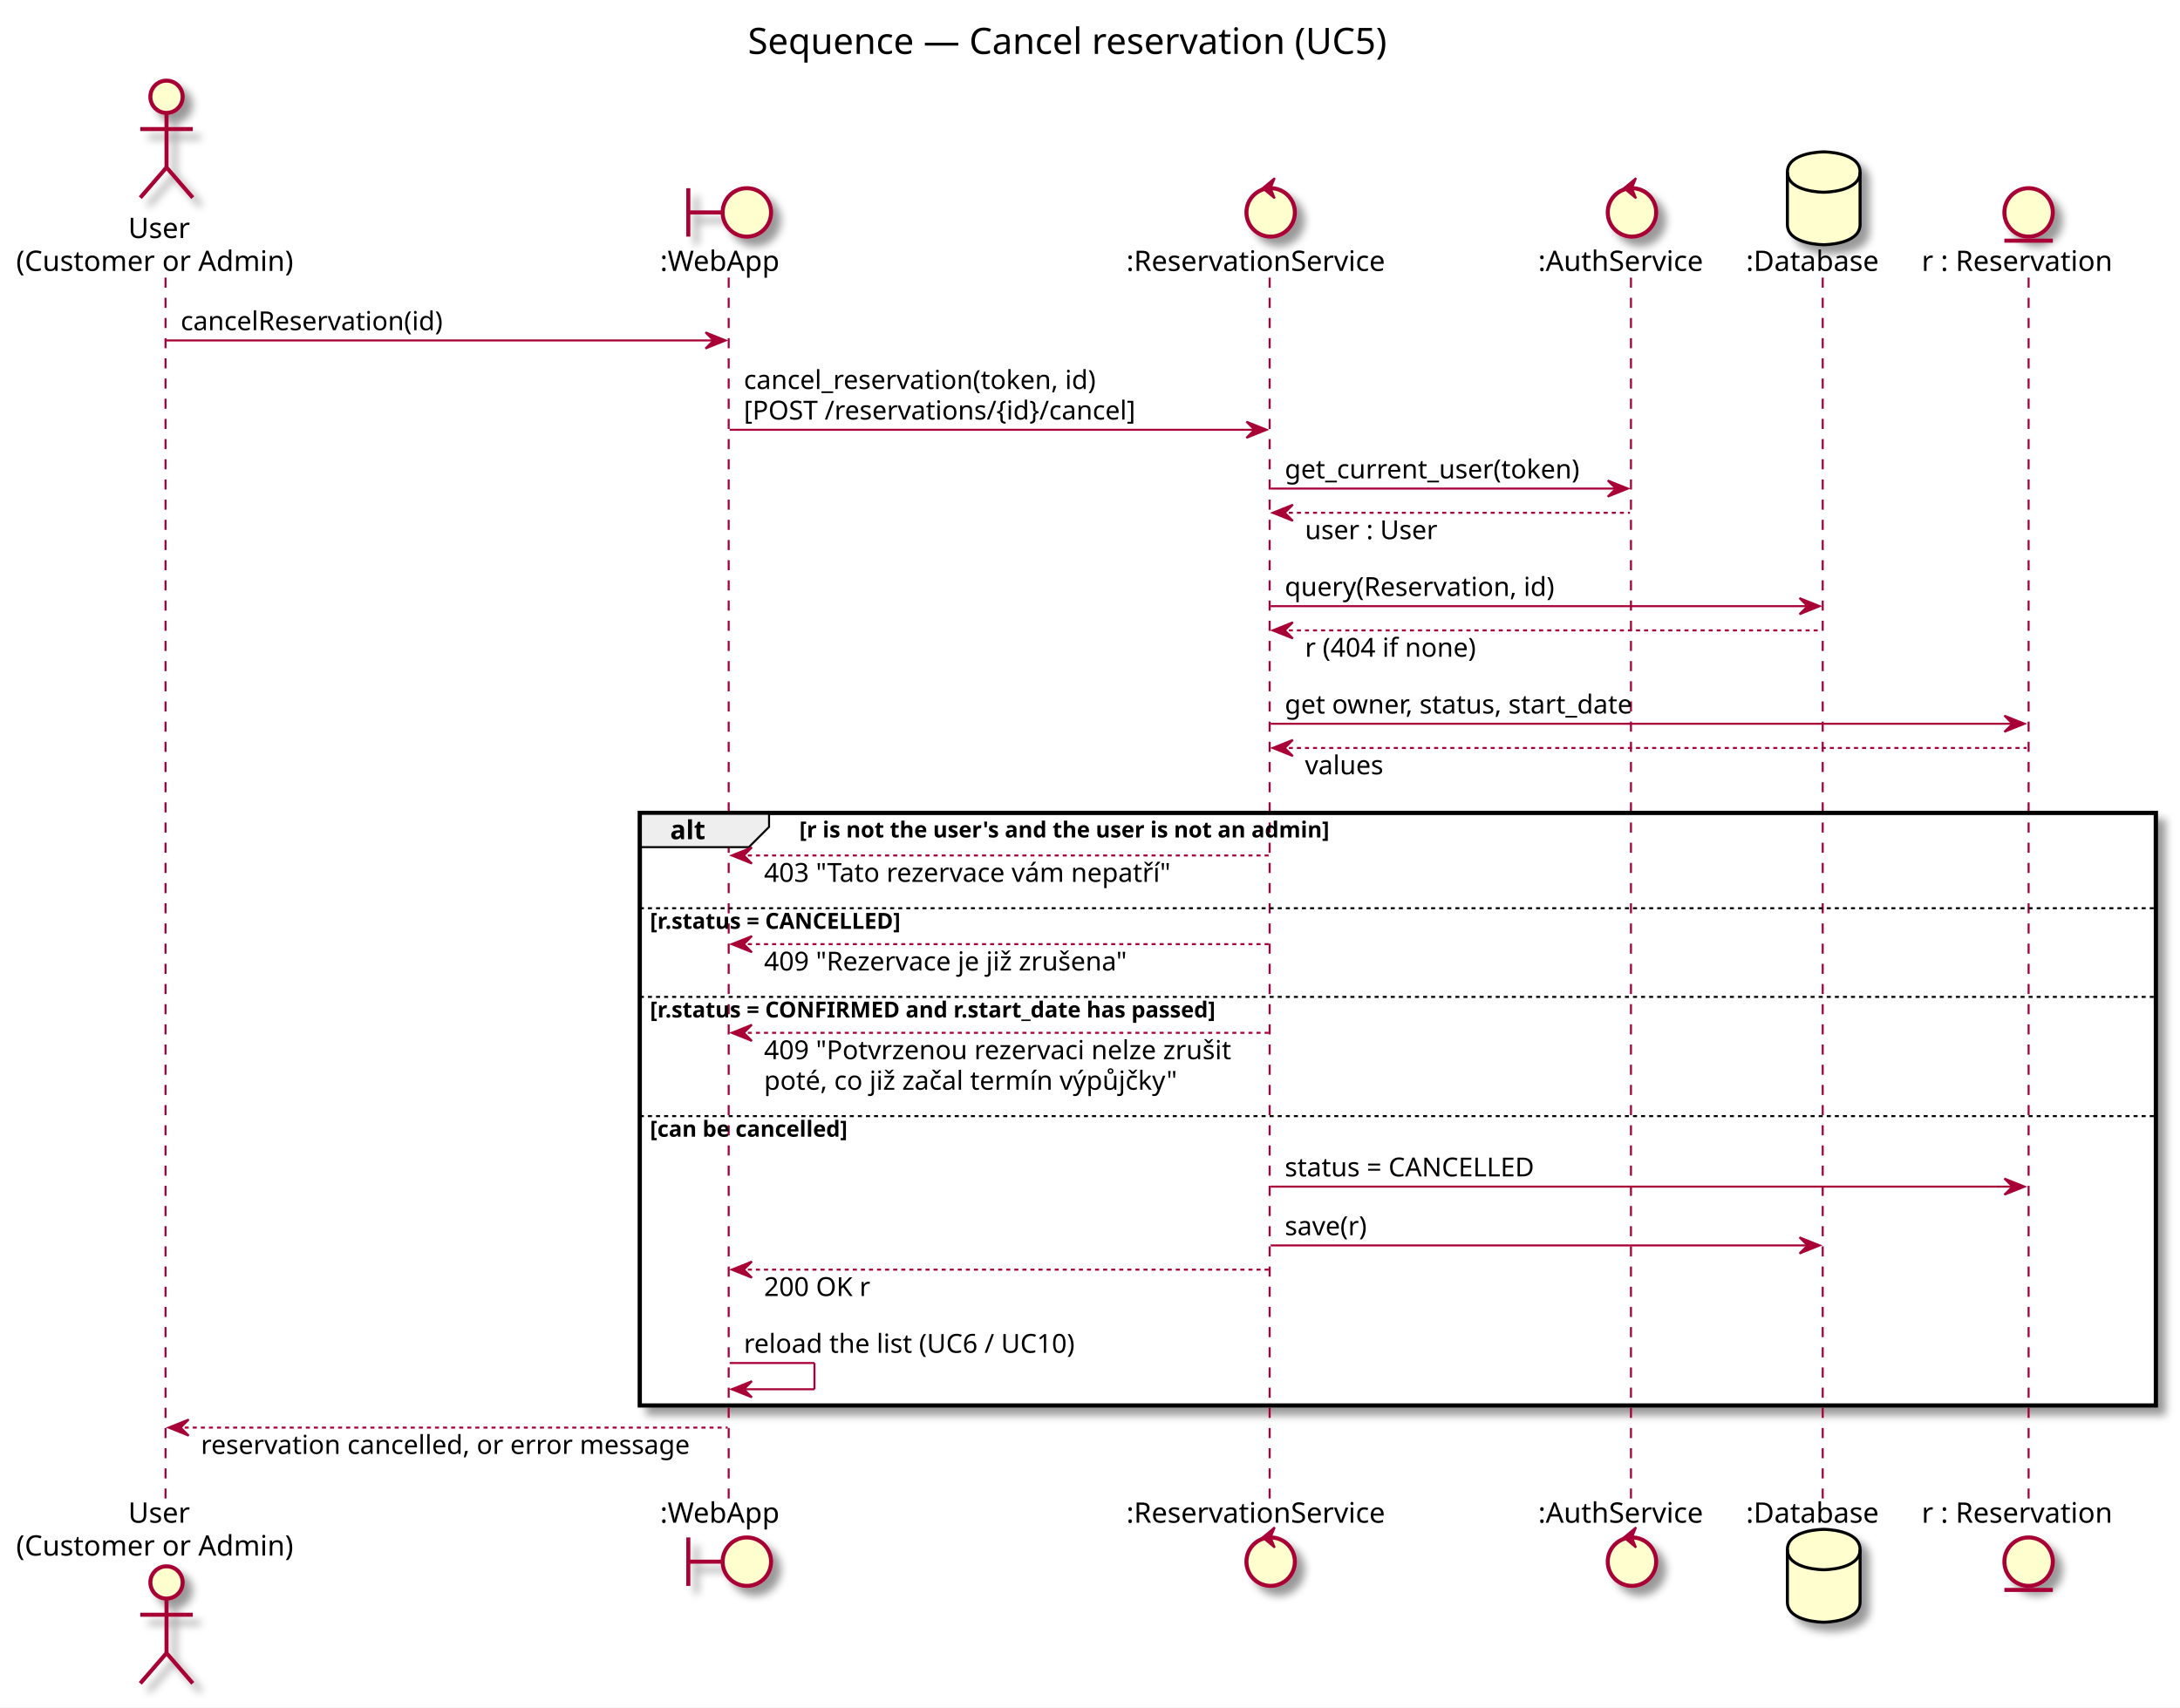
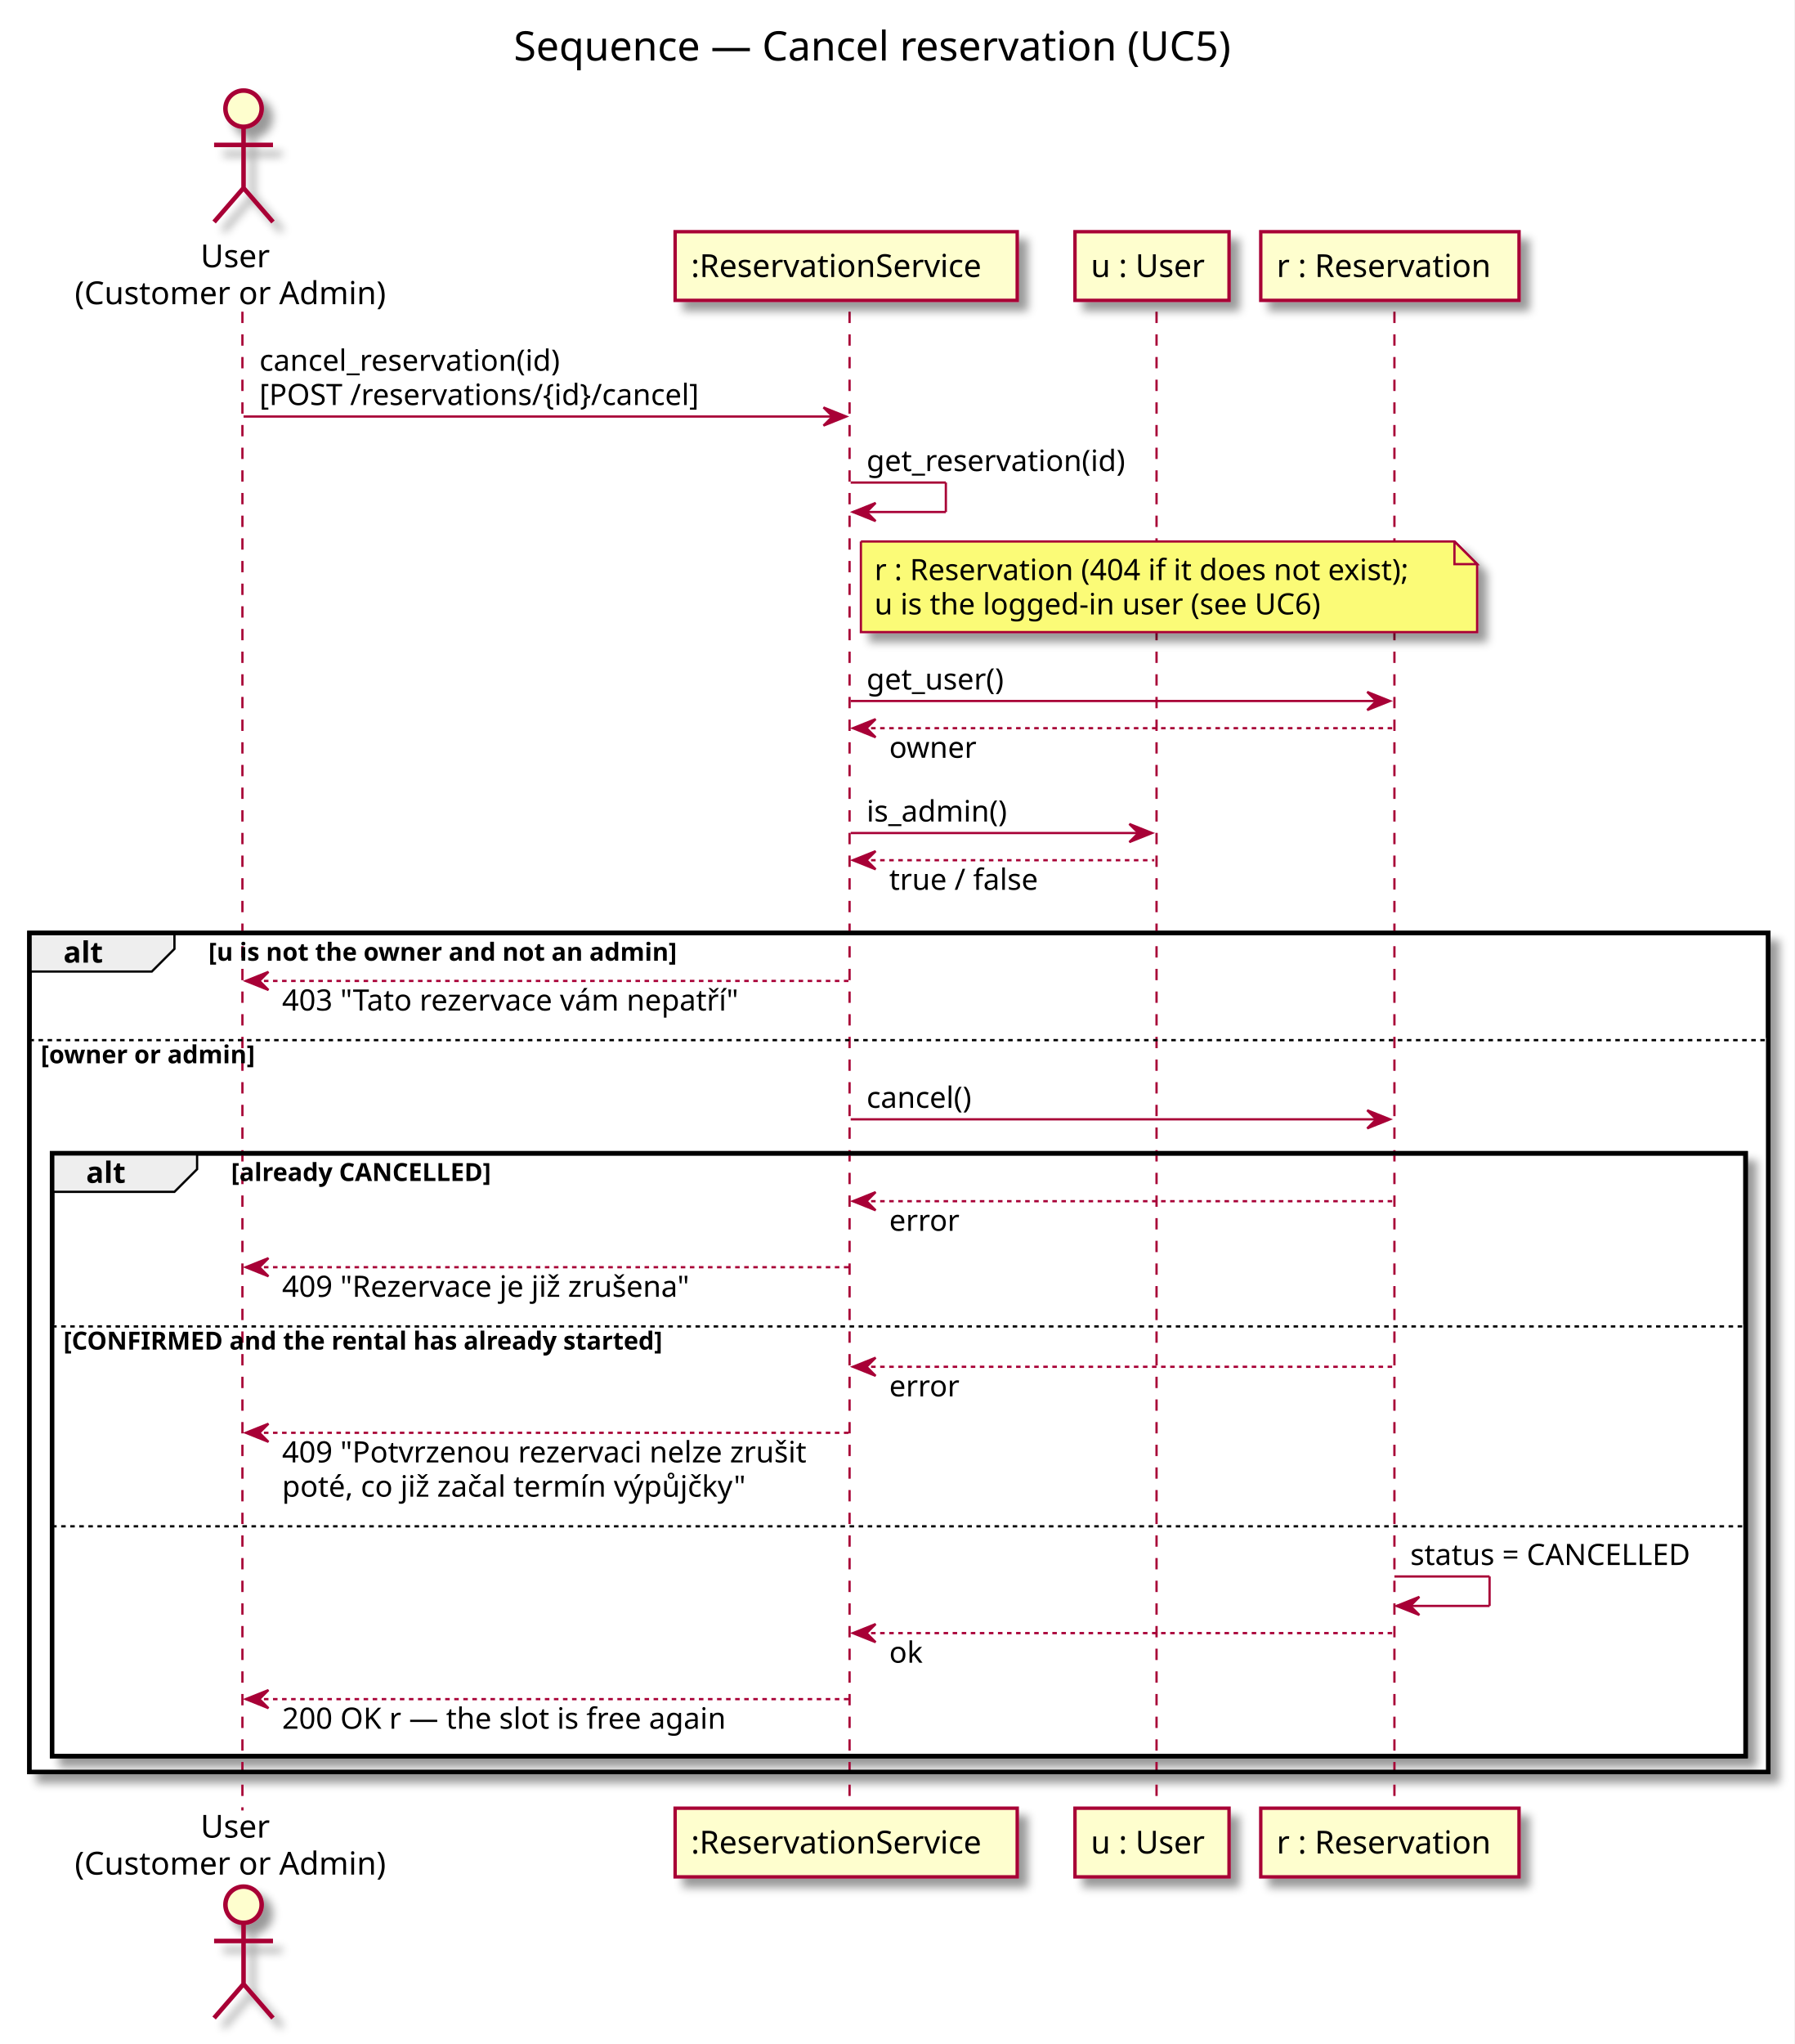
- <svg xmlns="http://www.w3.org/2000/svg" contentScriptType="application/ecmascript" contentStyleType="text/css" height="846px" preserveAspectRatio="none" style="width:1080px;height:846px;" version="1.1" viewBox="0 0 1080 846" width="1080px" zoomAndPan="magnify">
+ <svg xmlns="http://www.w3.org/2000/svg" contentScriptType="application/ecmascript" contentStyleType="text/css" height="902px" preserveAspectRatio="none" style="width:792px;height:902px;" version="1.1" viewBox="0 0 792 902" width="792px" zoomAndPan="magnify">
  <rect width="100%" height="100%" fill="white" />
  <defs>
-     <filter height="300%" id="fadjbpyab1shi" width="300%" x="-1" y="-1">
+     <filter height="300%" id="f1ro5uj78qenhs" width="300%" x="-1" y="-1">
      <feGaussianBlur result="blurOut" stdDeviation="2.0" />
      <feColorMatrix in="blurOut" result="blurOut2" type="matrix" values="0 0 0 0 0 0 0 0 0 0 0 0 0 0 0 0 0 0 .4 0" />
      <feOffset dx="4.0" dy="4.0" in="blurOut2" result="blurOut3" />
      <feBlend in="SourceGraphic" in2="blurOut3" mode="normal" />
    </filter>
  </defs>
  <g>
-     <text fill="#000000" font-family="sans-serif" font-size="18" lengthAdjust="spacingAndGlyphs" textLength="340" x="370.5" y="26.708">Sequence — Cancel reservation (UC5)</text>
-     <rect fill="#FFFFFF" filter="url(#fadjbpyab1shi)" height="293.609" style="stroke: #000000; stroke-width: 2.0;" width="751" x="317" y="402.742" />
-     <rect fill="#FFFFFF" height="43.938" style="stroke: none; stroke-width: 1.0;" width="751" x="317" y="449.008" />
-     <rect fill="#FFFFFF" height="59.07" style="stroke: none; stroke-width: 1.0;" width="751" x="317" y="492.945" />
-     <rect fill="#FFFFFF" height="144.336" style="stroke: none; stroke-width: 1.0;" width="751" x="317" y="552.016" />
-     <line style="stroke: #A80036; stroke-width: 1.0; stroke-dasharray: 5.0,5.0;" x1="82" x2="82" y1="137.547" y2="742.484" />
-     <line style="stroke: #A80036; stroke-width: 1.0; stroke-dasharray: 5.0,5.0;" x1="361" x2="361" y1="137.547" y2="742.484" />
-     <line style="stroke: #A80036; stroke-width: 1.0; stroke-dasharray: 5.0,5.0;" x1="629" x2="629" y1="137.547" y2="742.484" />
-     <line style="stroke: #A80036; stroke-width: 1.0; stroke-dasharray: 5.0,5.0;" x1="808" x2="808" y1="137.547" y2="742.484" />
-     <line style="stroke: #A80036; stroke-width: 1.0; stroke-dasharray: 5.0,5.0;" x1="903" x2="903" y1="137.547" y2="742.484" />
-     <line style="stroke: #A80036; stroke-width: 1.0; stroke-dasharray: 5.0,5.0;" x1="1005" x2="1005" y1="137.547" y2="742.484" />
-     <text fill="#000000" font-family="sans-serif" font-size="14" lengthAdjust="spacingAndGlyphs" textLength="32" x="63.5" y="117.948">User</text>
-     <text fill="#000000" font-family="sans-serif" font-size="14" lengthAdjust="spacingAndGlyphs" textLength="143" x="8" y="134.245">(Customer or Admin)</text>
-     <ellipse cx="82.5" cy="47.953" fill="#FEFECE" filter="url(#fadjbpyab1shi)" rx="8" ry="8" style="stroke: #A80036; stroke-width: 2.0;" />
-     <path d="M82.5,55.953 L82.5,82.953 M69.5,63.953 L95.5,63.953 M82.5,82.953 L69.5,97.953 M82.5,82.953 L95.5,97.953 " fill="none" filter="url(#fadjbpyab1shi)" style="stroke: #A80036; stroke-width: 2.0;" />
-     <text fill="#000000" font-family="sans-serif" font-size="14" lengthAdjust="spacingAndGlyphs" textLength="32" x="63.5" y="754.48">User</text>
-     <text fill="#000000" font-family="sans-serif" font-size="14" lengthAdjust="spacingAndGlyphs" textLength="143" x="8" y="770.776">(Customer or Admin)</text>
-     <ellipse cx="82.5" cy="784.078" fill="#FEFECE" filter="url(#fadjbpyab1shi)" rx="8" ry="8" style="stroke: #A80036; stroke-width: 2.0;" />
-     <path d="M82.5,792.078 L82.5,819.078 M69.5,800.078 L95.5,800.078 M82.5,819.078 L69.5,834.078 M82.5,819.078 L95.5,834.078 " fill="none" filter="url(#fadjbpyab1shi)" style="stroke: #A80036; stroke-width: 2.0;" />
-     <text fill="#000000" font-family="sans-serif" font-size="14" lengthAdjust="spacingAndGlyphs" textLength="63" x="327" y="134.245">:WebApp</text>
-     <path d="M341,93.25 L341,117.25 M341,105.25 L358,105.25 " fill="none" filter="url(#fadjbpyab1shi)" style="stroke: #A80036; stroke-width: 2.0;" />
-     <ellipse cx="370" cy="105.25" fill="#FEFECE" filter="url(#fadjbpyab1shi)" rx="12" ry="12" style="stroke: #A80036; stroke-width: 2.0;" />
-     <text fill="#000000" font-family="sans-serif" font-size="14" lengthAdjust="spacingAndGlyphs" textLength="63" x="327" y="754.48">:WebApp</text>
-     <path d="M341,761.781 L341,785.781 M341,773.781 L358,773.781 " fill="none" filter="url(#fadjbpyab1shi)" style="stroke: #A80036; stroke-width: 2.0;" />
-     <ellipse cx="370" cy="773.781" fill="#FEFECE" filter="url(#fadjbpyab1shi)" rx="12" ry="12" style="stroke: #A80036; stroke-width: 2.0;" />
-     <text fill="#000000" font-family="sans-serif" font-size="14" lengthAdjust="spacingAndGlyphs" textLength="137" x="558" y="134.245">:ReservationService</text>
-     <ellipse cx="629.5" cy="105.25" fill="#FEFECE" filter="url(#fadjbpyab1shi)" rx="12" ry="12" style="stroke: #A80036; stroke-width: 2.0;" />
-     <polygon fill="#A80036" points="625.5,93.25,631.5,88.25,629.5,93.25,631.5,98.25,625.5,93.25" style="stroke: #A80036; stroke-width: 1.0;" />
-     <text fill="#000000" font-family="sans-serif" font-size="14" lengthAdjust="spacingAndGlyphs" textLength="137" x="558" y="754.48">:ReservationService</text>
-     <ellipse cx="629.5" cy="773.781" fill="#FEFECE" filter="url(#fadjbpyab1shi)" rx="12" ry="12" style="stroke: #A80036; stroke-width: 2.0;" />
-     <polygon fill="#A80036" points="625.5,761.781,631.5,756.781,629.5,761.781,631.5,766.781,625.5,761.781" style="stroke: #A80036; stroke-width: 1.0;" />
-     <text fill="#000000" font-family="sans-serif" font-size="14" lengthAdjust="spacingAndGlyphs" textLength="87" x="762" y="134.245">:AuthService</text>
-     <ellipse cx="808.5" cy="105.25" fill="#FEFECE" filter="url(#fadjbpyab1shi)" rx="12" ry="12" style="stroke: #A80036; stroke-width: 2.0;" />
-     <polygon fill="#A80036" points="804.5,93.25,810.5,88.25,808.5,93.25,810.5,98.25,804.5,93.25" style="stroke: #A80036; stroke-width: 1.0;" />
-     <text fill="#000000" font-family="sans-serif" font-size="14" lengthAdjust="spacingAndGlyphs" textLength="87" x="762" y="754.48">:AuthService</text>
-     <ellipse cx="808.5" cy="773.781" fill="#FEFECE" filter="url(#fadjbpyab1shi)" rx="12" ry="12" style="stroke: #A80036; stroke-width: 2.0;" />
-     <polygon fill="#A80036" points="804.5,761.781,810.5,756.781,808.5,761.781,810.5,766.781,804.5,761.781" style="stroke: #A80036; stroke-width: 1.0;" />
-     <text fill="#000000" font-family="sans-serif" font-size="14" lengthAdjust="spacingAndGlyphs" textLength="71" x="865" y="134.245">:Database</text>
-     <path d="M885.5,85.25 C885.5,75.25 903.5,75.25 903.5,75.25 C903.5,75.25 921.5,75.25 921.5,85.25 L921.5,111.25 C921.5,121.25 903.5,121.25 903.5,121.25 C903.5,121.25 885.5,121.25 885.5,111.25 L885.5,85.25 " fill="#FEFECE" filter="url(#fadjbpyab1shi)" style="stroke: #000000; stroke-width: 1.5;" />
-     <path d="M885.5,85.25 C885.5,95.25 903.5,95.25 903.5,95.25 C903.5,95.25 921.5,95.25 921.5,85.25 " fill="none" style="stroke: #000000; stroke-width: 1.5;" />
-     <text fill="#000000" font-family="sans-serif" font-size="14" lengthAdjust="spacingAndGlyphs" textLength="71" x="865" y="754.48">:Database</text>
-     <path d="M885.5,767.781 C885.5,757.781 903.5,757.781 903.5,757.781 C903.5,757.781 921.5,757.781 921.5,767.781 L921.5,793.781 C921.5,803.781 903.5,803.781 903.5,803.781 C903.5,803.781 885.5,803.781 885.5,793.781 L885.5,767.781 " fill="#FEFECE" filter="url(#fadjbpyab1shi)" style="stroke: #000000; stroke-width: 1.5;" />
-     <path d="M885.5,767.781 C885.5,777.781 903.5,777.781 903.5,777.781 C903.5,777.781 921.5,777.781 921.5,767.781 " fill="none" style="stroke: #000000; stroke-width: 1.5;" />
-     <text fill="#000000" font-family="sans-serif" font-size="14" lengthAdjust="spacingAndGlyphs" textLength="100" x="952" y="134.245">r : Reservation</text>
-     <ellipse cx="1005" cy="105.25" fill="#FEFECE" filter="url(#fadjbpyab1shi)" rx="12" ry="12" style="stroke: #A80036; stroke-width: 2.0;" />
-     <line style="stroke: #A80036; stroke-width: 2.0;" x1="993" x2="1017" y1="119.25" y2="119.25" />
-     <text fill="#000000" font-family="sans-serif" font-size="14" lengthAdjust="spacingAndGlyphs" textLength="100" x="952" y="754.48">r : Reservation</text>
-     <ellipse cx="1005" cy="773.781" fill="#FEFECE" filter="url(#fadjbpyab1shi)" rx="12" ry="12" style="stroke: #A80036; stroke-width: 2.0;" />
-     <line style="stroke: #A80036; stroke-width: 2.0;" x1="993" x2="1017" y1="787.781" y2="787.781" />
-     <polygon fill="#A80036" points="349.5,164.68,359.5,168.68,349.5,172.68,353.5,168.68" style="stroke: #A80036; stroke-width: 1.0;" />
-     <line style="stroke: #A80036; stroke-width: 1.0;" x1="82.5" x2="355.5" y1="168.68" y2="168.68" />
-     <text fill="#000000" font-family="sans-serif" font-size="13" lengthAdjust="spacingAndGlyphs" textLength="137" x="89.5" y="163.614">cancelReservation(id)</text>
-     <polygon fill="#A80036" points="617.5,208.945,627.5,212.945,617.5,216.945,621.5,212.945" style="stroke: #A80036; stroke-width: 1.0;" />
-     <line style="stroke: #A80036; stroke-width: 1.0;" x1="361.5" x2="623.5" y1="212.945" y2="212.945" />
-     <text fill="#000000" font-family="sans-serif" font-size="13" lengthAdjust="spacingAndGlyphs" textLength="185" x="368.5" y="192.747">cancel_reservation(token, id)</text>
-     <text fill="#000000" font-family="sans-serif" font-size="13" lengthAdjust="spacingAndGlyphs" textLength="207" x="368.5" y="207.879">[POST /reservations/{id}/cancel]</text>
-     <polygon fill="#A80036" points="796.5,238.078,806.5,242.078,796.5,246.078,800.5,242.078" style="stroke: #A80036; stroke-width: 1.0;" />
-     <line style="stroke: #A80036; stroke-width: 1.0;" x1="629.5" x2="802.5" y1="242.078" y2="242.078" />
-     <text fill="#000000" font-family="sans-serif" font-size="13" lengthAdjust="spacingAndGlyphs" textLength="155" x="636.5" y="237.012">get_current_user(token)</text>
-     <polygon fill="#A80036" points="640.5,250.078,630.5,254.078,640.5,258.078,636.5,254.078" style="stroke: #A80036; stroke-width: 1.0;" />
-     <line style="stroke: #A80036; stroke-width: 1.0; stroke-dasharray: 2.0,2.0;" x1="634.5" x2="807.5" y1="254.078" y2="254.078" />
-     <text fill="#000000" font-family="sans-serif" font-size="13" lengthAdjust="spacingAndGlyphs" textLength="70" x="646.5" y="267.145">user : User</text>
-     <polygon fill="#A80036" points="891.5,296.344,901.5,300.344,891.5,304.344,895.5,300.344" style="stroke: #A80036; stroke-width: 1.0;" />
-     <line style="stroke: #A80036; stroke-width: 1.0;" x1="629.5" x2="897.5" y1="300.344" y2="300.344" />
-     <text fill="#000000" font-family="sans-serif" font-size="13" lengthAdjust="spacingAndGlyphs" textLength="140" x="636.5" y="295.278">query(Reservation, id)</text>
-     <polygon fill="#A80036" points="640.5,308.344,630.5,312.344,640.5,316.344,636.5,312.344" style="stroke: #A80036; stroke-width: 1.0;" />
-     <line style="stroke: #A80036; stroke-width: 1.0; stroke-dasharray: 2.0,2.0;" x1="634.5" x2="902.5" y1="312.344" y2="312.344" />
-     <text fill="#000000" font-family="sans-serif" font-size="13" lengthAdjust="spacingAndGlyphs" textLength="90" x="646.5" y="325.411">r (404 if none)</text>
-     <polygon fill="#A80036" points="993,354.609,1003,358.609,993,362.609,997,358.609" style="stroke: #A80036; stroke-width: 1.0;" />
-     <line style="stroke: #A80036; stroke-width: 1.0;" x1="629.5" x2="999" y1="358.609" y2="358.609" />
-     <text fill="#000000" font-family="sans-serif" font-size="13" lengthAdjust="spacingAndGlyphs" textLength="185" x="636.5" y="353.543">get owner, status, start_date</text>
-     <polygon fill="#A80036" points="640.5,366.609,630.5,370.609,640.5,374.609,636.5,370.609" style="stroke: #A80036; stroke-width: 1.0;" />
-     <line style="stroke: #A80036; stroke-width: 1.0; stroke-dasharray: 2.0,2.0;" x1="634.5" x2="1004" y1="370.609" y2="370.609" />
-     <text fill="#000000" font-family="sans-serif" font-size="13" lengthAdjust="spacingAndGlyphs" textLength="41" x="646.5" y="383.676">values</text>
-     <path d="M317,402.742 L381,402.742 L381,409.742 L371,419.742 L317,419.742 L317,402.742 " fill="#EEEEEE" style="stroke: #000000; stroke-width: 1.0;" />
-     <rect fill="none" height="293.609" style="stroke: #000000; stroke-width: 2.0;" width="751" x="317" y="402.742" />
-     <text fill="#000000" font-family="sans-serif" font-size="13" font-weight="bold" lengthAdjust="spacingAndGlyphs" textLength="19" x="332" y="415.809">alt</text>
-     <text fill="#000000" font-family="sans-serif" font-size="11" font-weight="bold" lengthAdjust="spacingAndGlyphs" textLength="310" x="396" y="414.953">[r is not the user's and the user is not an admin]</text>
-     <polygon fill="#A80036" points="372.5,419.875,362.5,423.875,372.5,427.875,368.5,423.875" style="stroke: #A80036; stroke-width: 1.0;" />
-     <line style="stroke: #A80036; stroke-width: 1.0; stroke-dasharray: 2.0,2.0;" x1="366.5" x2="628.5" y1="423.875" y2="423.875" />
-     <text fill="#000000" font-family="sans-serif" font-size="13" lengthAdjust="spacingAndGlyphs" textLength="214" x="378.5" y="436.942">403 "Tato rezervace vám nepatří"</text>
-     <line style="stroke: #000000; stroke-width: 1.0; stroke-dasharray: 2.0,2.0;" x1="317" x2="1068" y1="450.008" y2="450.008" />
-     <text fill="#000000" font-family="sans-serif" font-size="11" font-weight="bold" lengthAdjust="spacingAndGlyphs" textLength="150" x="322" y="460.218">[r.status = CANCELLED]</text>
-     <polygon fill="#A80036" points="372.5,463.812,362.5,467.812,372.5,471.812,368.5,467.812" style="stroke: #A80036; stroke-width: 1.0;" />
-     <line style="stroke: #A80036; stroke-width: 1.0; stroke-dasharray: 2.0,2.0;" x1="366.5" x2="628.5" y1="467.812" y2="467.812" />
-     <text fill="#000000" font-family="sans-serif" font-size="13" lengthAdjust="spacingAndGlyphs" textLength="191" x="378.5" y="480.879">409 "Rezervace je již zrušena"</text>
-     <line style="stroke: #000000; stroke-width: 1.0; stroke-dasharray: 2.0,2.0;" x1="317" x2="1068" y1="493.945" y2="493.945" />
-     <text fill="#000000" font-family="sans-serif" font-size="11" font-weight="bold" lengthAdjust="spacingAndGlyphs" textLength="335" x="322" y="504.156">[r.status = CONFIRMED and r.start_date has passed]</text>
-     <polygon fill="#A80036" points="372.5,507.75,362.5,511.75,372.5,515.75,368.5,511.75" style="stroke: #A80036; stroke-width: 1.0;" />
-     <line style="stroke: #A80036; stroke-width: 1.0; stroke-dasharray: 2.0,2.0;" x1="366.5" x2="628.5" y1="511.75" y2="511.75" />
-     <text fill="#000000" font-family="sans-serif" font-size="13" lengthAdjust="spacingAndGlyphs" textLength="244" x="378.5" y="524.817">409 "Potvrzenou rezervaci nelze zrušit</text>
-     <text fill="#000000" font-family="sans-serif" font-size="13" lengthAdjust="spacingAndGlyphs" textLength="215" x="378.5" y="539.95">poté, co již začal termín výpůjčky"</text>
-     <line style="stroke: #000000; stroke-width: 1.0; stroke-dasharray: 2.0,2.0;" x1="317" x2="1068" y1="553.016" y2="553.016" />
-     <text fill="#000000" font-family="sans-serif" font-size="11" font-weight="bold" lengthAdjust="spacingAndGlyphs" textLength="119" x="322" y="563.226">[can be cancelled]</text>
-     <polygon fill="#A80036" points="993,583.953,1003,587.953,993,591.953,997,587.953" style="stroke: #A80036; stroke-width: 1.0;" />
-     <line style="stroke: #A80036; stroke-width: 1.0;" x1="629.5" x2="999" y1="587.953" y2="587.953" />
-     <text fill="#000000" font-family="sans-serif" font-size="13" lengthAdjust="spacingAndGlyphs" textLength="136" x="636.5" y="582.887">status = CANCELLED</text>
-     <polygon fill="#A80036" points="891.5,613.086,901.5,617.086,891.5,621.086,895.5,617.086" style="stroke: #A80036; stroke-width: 1.0;" />
-     <line style="stroke: #A80036; stroke-width: 1.0;" x1="629.5" x2="897.5" y1="617.086" y2="617.086" />
-     <text fill="#000000" font-family="sans-serif" font-size="13" lengthAdjust="spacingAndGlyphs" textLength="45" x="636.5" y="612.02">save(r)</text>
-     <polygon fill="#A80036" points="372.5,625.086,362.5,629.086,372.5,633.086,368.5,629.086" style="stroke: #A80036; stroke-width: 1.0;" />
-     <line style="stroke: #A80036; stroke-width: 1.0; stroke-dasharray: 2.0,2.0;" x1="366.5" x2="628.5" y1="629.086" y2="629.086" />
-     <text fill="#000000" font-family="sans-serif" font-size="13" lengthAdjust="spacingAndGlyphs" textLength="55" x="378.5" y="642.153">200 OK r</text>
-     <line style="stroke: #A80036; stroke-width: 1.0;" x1="361.5" x2="403.5" y1="675.352" y2="675.352" />
-     <line style="stroke: #A80036; stroke-width: 1.0;" x1="403.5" x2="403.5" y1="675.352" y2="688.352" />
-     <line style="stroke: #A80036; stroke-width: 1.0;" x1="362.5" x2="403.5" y1="688.352" y2="688.352" />
-     <polygon fill="#A80036" points="372.5,684.352,362.5,688.352,372.5,692.352,368.5,688.352" style="stroke: #A80036; stroke-width: 1.0;" />
-     <text fill="#000000" font-family="sans-serif" font-size="13" lengthAdjust="spacingAndGlyphs" textLength="175" x="368.5" y="670.286">reload the list (UC6 / UC10)</text>
-     <polygon fill="#A80036" points="93.5,703.352,83.5,707.352,93.5,711.352,89.5,707.352" style="stroke: #A80036; stroke-width: 1.0;" />
-     <line style="stroke: #A80036; stroke-width: 1.0; stroke-dasharray: 2.0,2.0;" x1="87.5" x2="360.5" y1="707.352" y2="707.352" />
-     <text fill="#000000" font-family="sans-serif" font-size="13" lengthAdjust="spacingAndGlyphs" textLength="255" x="99.5" y="720.418">reservation cancelled, or error message</text>
+     <text fill="#000000" font-family="sans-serif" font-size="18" lengthAdjust="spacingAndGlyphs" textLength="340" x="226.75" y="26.708">Sequence — Cancel reservation (UC5)</text>
+     <rect fill="#FFFFFF" filter="url(#f1ro5uj78qenhs)" height="370.203" style="stroke: #000000; stroke-width: 2.0;" width="767.5" x="13" y="411.742" />
+     <rect fill="#FFFFFF" height="323.938" style="stroke: none; stroke-width: 1.0;" width="767.5" x="13" y="458.008" />
+     <rect fill="#FFFFFF" filter="url(#f1ro5uj78qenhs)" height="266" style="stroke: #000000; stroke-width: 2.0;" width="747.5" x="23" y="508.945" />
+     <rect fill="#FFFFFF" height="88.203" style="stroke: none; stroke-width: 1.0;" width="747.5" x="23" y="584.344" />
+     <rect fill="#FFFFFF" height="102.398" style="stroke: none; stroke-width: 1.0;" width="747.5" x="23" y="672.547" />
+     <line style="stroke: #A80036; stroke-width: 1.0; stroke-dasharray: 5.0,5.0;" x1="107" x2="107" y1="137.547" y2="798.945" />
+     <line style="stroke: #A80036; stroke-width: 1.0; stroke-dasharray: 5.0,5.0;" x1="375" x2="375" y1="137.547" y2="798.945" />
+     <line style="stroke: #A80036; stroke-width: 1.0; stroke-dasharray: 5.0,5.0;" x1="510.5" x2="510.5" y1="137.547" y2="798.945" />
+     <line style="stroke: #A80036; stroke-width: 1.0; stroke-dasharray: 5.0,5.0;" x1="615.5" x2="615.5" y1="137.547" y2="798.945" />
+     <text fill="#000000" font-family="sans-serif" font-size="14" lengthAdjust="spacingAndGlyphs" textLength="32" x="88.5" y="117.948">User</text>
+     <text fill="#000000" font-family="sans-serif" font-size="14" lengthAdjust="spacingAndGlyphs" textLength="143" x="33" y="134.245">(Customer or Admin)</text>
+     <ellipse cx="107.5" cy="47.953" fill="#FEFECE" filter="url(#f1ro5uj78qenhs)" rx="8" ry="8" style="stroke: #A80036; stroke-width: 2.0;" />
+     <path d="M107.5,55.953 L107.5,82.953 M94.5,63.953 L120.5,63.953 M107.5,82.953 L94.5,97.953 M107.5,82.953 L120.5,97.953 " fill="none" filter="url(#f1ro5uj78qenhs)" style="stroke: #A80036; stroke-width: 2.0;" />
+     <text fill="#000000" font-family="sans-serif" font-size="14" lengthAdjust="spacingAndGlyphs" textLength="32" x="88.5" y="810.94">User</text>
+     <text fill="#000000" font-family="sans-serif" font-size="14" lengthAdjust="spacingAndGlyphs" textLength="143" x="33" y="827.237">(Customer or Admin)</text>
+     <ellipse cx="107.5" cy="840.539" fill="#FEFECE" filter="url(#f1ro5uj78qenhs)" rx="8" ry="8" style="stroke: #A80036; stroke-width: 2.0;" />
+     <path d="M107.5,848.539 L107.5,875.539 M94.5,856.539 L120.5,856.539 M107.5,875.539 L94.5,890.539 M107.5,875.539 L120.5,890.539 " fill="none" filter="url(#f1ro5uj78qenhs)" style="stroke: #A80036; stroke-width: 2.0;" />
+     <rect fill="#FEFECE" filter="url(#f1ro5uj78qenhs)" height="30.297" style="stroke: #A80036; stroke-width: 1.5;" width="151" x="298" y="102.25" />
+     <text fill="#000000" font-family="sans-serif" font-size="14" lengthAdjust="spacingAndGlyphs" textLength="137" x="305" y="122.245">:ReservationService</text>
+     <rect fill="#FEFECE" filter="url(#f1ro5uj78qenhs)" height="30.297" style="stroke: #A80036; stroke-width: 1.5;" width="151" x="298" y="797.945" />
+     <text fill="#000000" font-family="sans-serif" font-size="14" lengthAdjust="spacingAndGlyphs" textLength="137" x="305" y="817.94">:ReservationService</text>
+     <rect fill="#FEFECE" filter="url(#f1ro5uj78qenhs)" height="30.297" style="stroke: #A80036; stroke-width: 1.5;" width="68" x="474.5" y="102.25" />
+     <text fill="#000000" font-family="sans-serif" font-size="14" lengthAdjust="spacingAndGlyphs" textLength="54" x="481.5" y="122.245">u : User</text>
+     <rect fill="#FEFECE" filter="url(#f1ro5uj78qenhs)" height="30.297" style="stroke: #A80036; stroke-width: 1.5;" width="68" x="474.5" y="797.945" />
+     <text fill="#000000" font-family="sans-serif" font-size="14" lengthAdjust="spacingAndGlyphs" textLength="54" x="481.5" y="817.94">u : User</text>
+     <rect fill="#FEFECE" filter="url(#f1ro5uj78qenhs)" height="30.297" style="stroke: #A80036; stroke-width: 1.5;" width="114" x="556.5" y="102.25" />
+     <text fill="#000000" font-family="sans-serif" font-size="14" lengthAdjust="spacingAndGlyphs" textLength="100" x="563.5" y="122.245">r : Reservation</text>
+     <rect fill="#FEFECE" filter="url(#f1ro5uj78qenhs)" height="30.297" style="stroke: #A80036; stroke-width: 1.5;" width="114" x="556.5" y="797.945" />
+     <text fill="#000000" font-family="sans-serif" font-size="14" lengthAdjust="spacingAndGlyphs" textLength="100" x="563.5" y="817.94">r : Reservation</text>
+     <polygon fill="#A80036" points="363.5,179.812,373.5,183.812,363.5,187.812,367.5,183.812" style="stroke: #A80036; stroke-width: 1.0;" />
+     <line style="stroke: #A80036; stroke-width: 1.0;" x1="107.5" x2="369.5" y1="183.812" y2="183.812" />
+     <text fill="#000000" font-family="sans-serif" font-size="13" lengthAdjust="spacingAndGlyphs" textLength="141" x="114.5" y="163.614">cancel_reservation(id)</text>
+     <text fill="#000000" font-family="sans-serif" font-size="13" lengthAdjust="spacingAndGlyphs" textLength="207" x="114.5" y="178.747">[POST /reservations/{id}/cancel]</text>
+     <line style="stroke: #A80036; stroke-width: 1.0;" x1="375.5" x2="417.5" y1="212.945" y2="212.945" />
+     <line style="stroke: #A80036; stroke-width: 1.0;" x1="417.5" x2="417.5" y1="212.945" y2="225.945" />
+     <line style="stroke: #A80036; stroke-width: 1.0;" x1="376.5" x2="417.5" y1="225.945" y2="225.945" />
+     <polygon fill="#A80036" points="386.5,221.945,376.5,225.945,386.5,229.945,382.5,225.945" style="stroke: #A80036; stroke-width: 1.0;" />
+     <text fill="#000000" font-family="sans-serif" font-size="13" lengthAdjust="spacingAndGlyphs" textLength="121" x="382.5" y="207.879">get_reservation(id)</text>
+     <path d="M380,238.945 L380,278.945 L652,278.945 L652,248.945 L642,238.945 L380,238.945 " fill="#FBFB77" filter="url(#f1ro5uj78qenhs)" style="stroke: #A80036; stroke-width: 1.0;" />
+     <path d="M642,238.945 L642,248.945 L652,248.945 L642,238.945 " fill="#FBFB77" style="stroke: #A80036; stroke-width: 1.0;" />
+     <text fill="#000000" font-family="sans-serif" font-size="13" lengthAdjust="spacingAndGlyphs" textLength="251" x="386" y="256.012">r : Reservation (404 if it does not exist);</text>
+     <text fill="#000000" font-family="sans-serif" font-size="13" lengthAdjust="spacingAndGlyphs" textLength="210" x="386" y="271.145">u is the logged-in user (see UC6)</text>
+     <polygon fill="#A80036" points="603.5,305.344,613.5,309.344,603.5,313.344,607.5,309.344" style="stroke: #A80036; stroke-width: 1.0;" />
+     <line style="stroke: #A80036; stroke-width: 1.0;" x1="375.5" x2="609.5" y1="309.344" y2="309.344" />
+     <text fill="#000000" font-family="sans-serif" font-size="13" lengthAdjust="spacingAndGlyphs" textLength="66" x="382.5" y="304.278">get_user()</text>
+     <polygon fill="#A80036" points="386.5,317.344,376.5,321.344,386.5,325.344,382.5,321.344" style="stroke: #A80036; stroke-width: 1.0;" />
+     <line style="stroke: #A80036; stroke-width: 1.0; stroke-dasharray: 2.0,2.0;" x1="380.5" x2="614.5" y1="321.344" y2="321.344" />
+     <text fill="#000000" font-family="sans-serif" font-size="13" lengthAdjust="spacingAndGlyphs" textLength="38" x="392.5" y="334.411">owner</text>
+     <polygon fill="#A80036" points="498.5,363.609,508.5,367.609,498.5,371.609,502.5,367.609" style="stroke: #A80036; stroke-width: 1.0;" />
+     <line style="stroke: #A80036; stroke-width: 1.0;" x1="375.5" x2="504.5" y1="367.609" y2="367.609" />
+     <text fill="#000000" font-family="sans-serif" font-size="13" lengthAdjust="spacingAndGlyphs" textLength="67" x="382.5" y="362.543">is_admin()</text>
+     <polygon fill="#A80036" points="386.5,375.609,376.5,379.609,386.5,383.609,382.5,379.609" style="stroke: #A80036; stroke-width: 1.0;" />
+     <line style="stroke: #A80036; stroke-width: 1.0; stroke-dasharray: 2.0,2.0;" x1="380.5" x2="509.5" y1="379.609" y2="379.609" />
+     <text fill="#000000" font-family="sans-serif" font-size="13" lengthAdjust="spacingAndGlyphs" textLength="68" x="392.5" y="392.676">true / false</text>
+     <path d="M13,411.742 L77,411.742 L77,418.742 L67,428.742 L13,428.742 L13,411.742 " fill="#EEEEEE" style="stroke: #000000; stroke-width: 1.0;" />
+     <rect fill="none" height="370.203" style="stroke: #000000; stroke-width: 2.0;" width="767.5" x="13" y="411.742" />
+     <text fill="#000000" font-family="sans-serif" font-size="13" font-weight="bold" lengthAdjust="spacingAndGlyphs" textLength="19" x="28" y="424.809">alt</text>
+     <text fill="#000000" font-family="sans-serif" font-size="11" font-weight="bold" lengthAdjust="spacingAndGlyphs" textLength="243" x="92" y="423.953">[u is not the owner and not an admin]</text>
+     <polygon fill="#A80036" points="118.5,428.875,108.5,432.875,118.5,436.875,114.5,432.875" style="stroke: #A80036; stroke-width: 1.0;" />
+     <line style="stroke: #A80036; stroke-width: 1.0; stroke-dasharray: 2.0,2.0;" x1="112.5" x2="374.5" y1="432.875" y2="432.875" />
+     <text fill="#000000" font-family="sans-serif" font-size="13" lengthAdjust="spacingAndGlyphs" textLength="214" x="124.5" y="445.942">403 "Tato rezervace vám nepatří"</text>
+     <line style="stroke: #000000; stroke-width: 1.0; stroke-dasharray: 2.0,2.0;" x1="13" x2="780.5" y1="459.008" y2="459.008" />
+     <text fill="#000000" font-family="sans-serif" font-size="11" font-weight="bold" lengthAdjust="spacingAndGlyphs" textLength="110" x="18" y="469.218">[owner or admin]</text>
+     <polygon fill="#A80036" points="603.5,489.945,613.5,493.945,603.5,497.945,607.5,493.945" style="stroke: #A80036; stroke-width: 1.0;" />
+     <line style="stroke: #A80036; stroke-width: 1.0;" x1="375.5" x2="609.5" y1="493.945" y2="493.945" />
+     <text fill="#000000" font-family="sans-serif" font-size="13" lengthAdjust="spacingAndGlyphs" textLength="51" x="382.5" y="488.879">cancel()</text>
+     <path d="M23,508.945 L87,508.945 L87,515.945 L77,525.945 L23,525.945 L23,508.945 " fill="#EEEEEE" style="stroke: #000000; stroke-width: 1.0;" />
+     <rect fill="none" height="266" style="stroke: #000000; stroke-width: 2.0;" width="747.5" x="23" y="508.945" />
+     <text fill="#000000" font-family="sans-serif" font-size="13" font-weight="bold" lengthAdjust="spacingAndGlyphs" textLength="19" x="38" y="522.012">alt</text>
+     <text fill="#000000" font-family="sans-serif" font-size="11" font-weight="bold" lengthAdjust="spacingAndGlyphs" textLength="136" x="102" y="521.156">[already CANCELLED]</text>
+     <polygon fill="#A80036" points="386.5,526.078,376.5,530.078,386.5,534.078,382.5,530.078" style="stroke: #A80036; stroke-width: 1.0;" />
+     <line style="stroke: #A80036; stroke-width: 1.0; stroke-dasharray: 2.0,2.0;" x1="380.5" x2="614.5" y1="530.078" y2="530.078" />
+     <text fill="#000000" font-family="sans-serif" font-size="13" lengthAdjust="spacingAndGlyphs" textLength="31" x="392.5" y="543.145">error</text>
+     <polygon fill="#A80036" points="118.5,555.211,108.5,559.211,118.5,563.211,114.5,559.211" style="stroke: #A80036; stroke-width: 1.0;" />
+     <line style="stroke: #A80036; stroke-width: 1.0; stroke-dasharray: 2.0,2.0;" x1="112.5" x2="374.5" y1="559.211" y2="559.211" />
+     <text fill="#000000" font-family="sans-serif" font-size="13" lengthAdjust="spacingAndGlyphs" textLength="191" x="124.5" y="572.278">409 "Rezervace je již zrušena"</text>
+     <line style="stroke: #000000; stroke-width: 1.0; stroke-dasharray: 2.0,2.0;" x1="23" x2="770.5" y1="585.344" y2="585.344" />
+     <text fill="#000000" font-family="sans-serif" font-size="11" font-weight="bold" lengthAdjust="spacingAndGlyphs" textLength="310" x="28" y="595.554">[CONFIRMED and the rental has already started]</text>
+     <polygon fill="#A80036" points="386.5,599.148,376.5,603.148,386.5,607.148,382.5,603.148" style="stroke: #A80036; stroke-width: 1.0;" />
+     <line style="stroke: #A80036; stroke-width: 1.0; stroke-dasharray: 2.0,2.0;" x1="380.5" x2="614.5" y1="603.148" y2="603.148" />
+     <text fill="#000000" font-family="sans-serif" font-size="13" lengthAdjust="spacingAndGlyphs" textLength="31" x="392.5" y="616.215">error</text>
+     <polygon fill="#A80036" points="118.5,628.281,108.5,632.281,118.5,636.281,114.5,632.281" style="stroke: #A80036; stroke-width: 1.0;" />
+     <line style="stroke: #A80036; stroke-width: 1.0; stroke-dasharray: 2.0,2.0;" x1="112.5" x2="374.5" y1="632.281" y2="632.281" />
+     <text fill="#000000" font-family="sans-serif" font-size="13" lengthAdjust="spacingAndGlyphs" textLength="244" x="124.5" y="645.348">409 "Potvrzenou rezervaci nelze zrušit</text>
+     <text fill="#000000" font-family="sans-serif" font-size="13" lengthAdjust="spacingAndGlyphs" textLength="215" x="124.5" y="660.481">poté, co již začal termín výpůjčky"</text>
+     <line style="stroke: #000000; stroke-width: 1.0; stroke-dasharray: 2.0,2.0;" x1="23" x2="770.5" y1="673.547" y2="673.547" />
+     <line style="stroke: #A80036; stroke-width: 1.0;" x1="615.5" x2="657.5" y1="695.68" y2="695.68" />
+     <line style="stroke: #A80036; stroke-width: 1.0;" x1="657.5" x2="657.5" y1="695.68" y2="708.68" />
+     <line style="stroke: #A80036; stroke-width: 1.0;" x1="616.5" x2="657.5" y1="708.68" y2="708.68" />
+     <polygon fill="#A80036" points="626.5,704.68,616.5,708.68,626.5,712.68,622.5,708.68" style="stroke: #A80036; stroke-width: 1.0;" />
+     <text fill="#000000" font-family="sans-serif" font-size="13" lengthAdjust="spacingAndGlyphs" textLength="136" x="622.5" y="690.614">status = CANCELLED</text>
+     <polygon fill="#A80036" points="386.5,716.68,376.5,720.68,386.5,724.68,382.5,720.68" style="stroke: #A80036; stroke-width: 1.0;" />
+     <line style="stroke: #A80036; stroke-width: 1.0; stroke-dasharray: 2.0,2.0;" x1="380.5" x2="614.5" y1="720.68" y2="720.68" />
+     <text fill="#000000" font-family="sans-serif" font-size="13" lengthAdjust="spacingAndGlyphs" textLength="15" x="392.5" y="733.747">ok</text>
+     <polygon fill="#A80036" points="118.5,745.812,108.5,749.812,118.5,753.812,114.5,749.812" style="stroke: #A80036; stroke-width: 1.0;" />
+     <line style="stroke: #A80036; stroke-width: 1.0; stroke-dasharray: 2.0,2.0;" x1="112.5" x2="374.5" y1="749.812" y2="749.812" />
+     <text fill="#000000" font-family="sans-serif" font-size="13" lengthAdjust="spacingAndGlyphs" textLength="206" x="124.5" y="762.879">200 OK r — the slot is free again</text>
  </g>
</svg>
